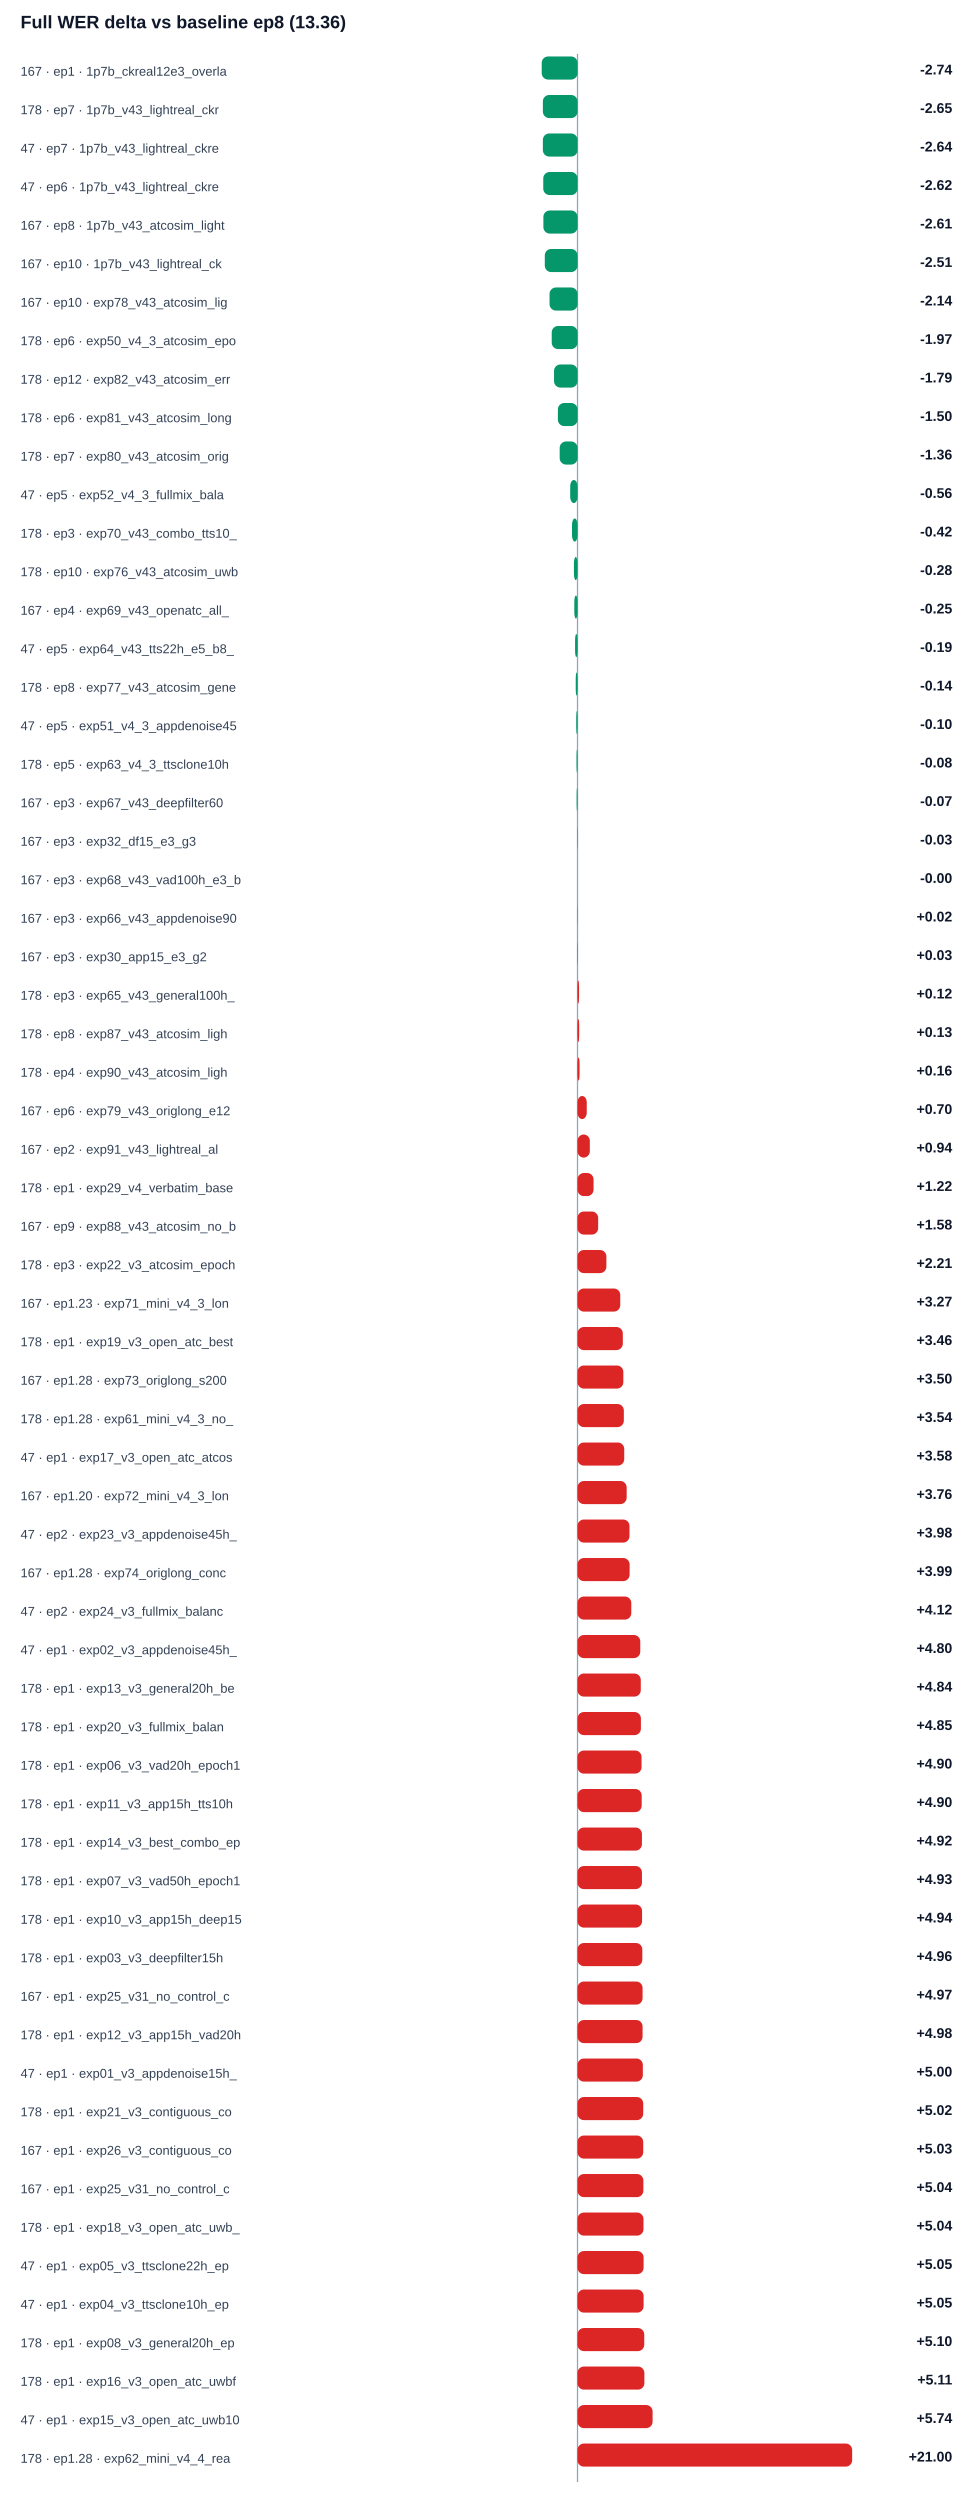
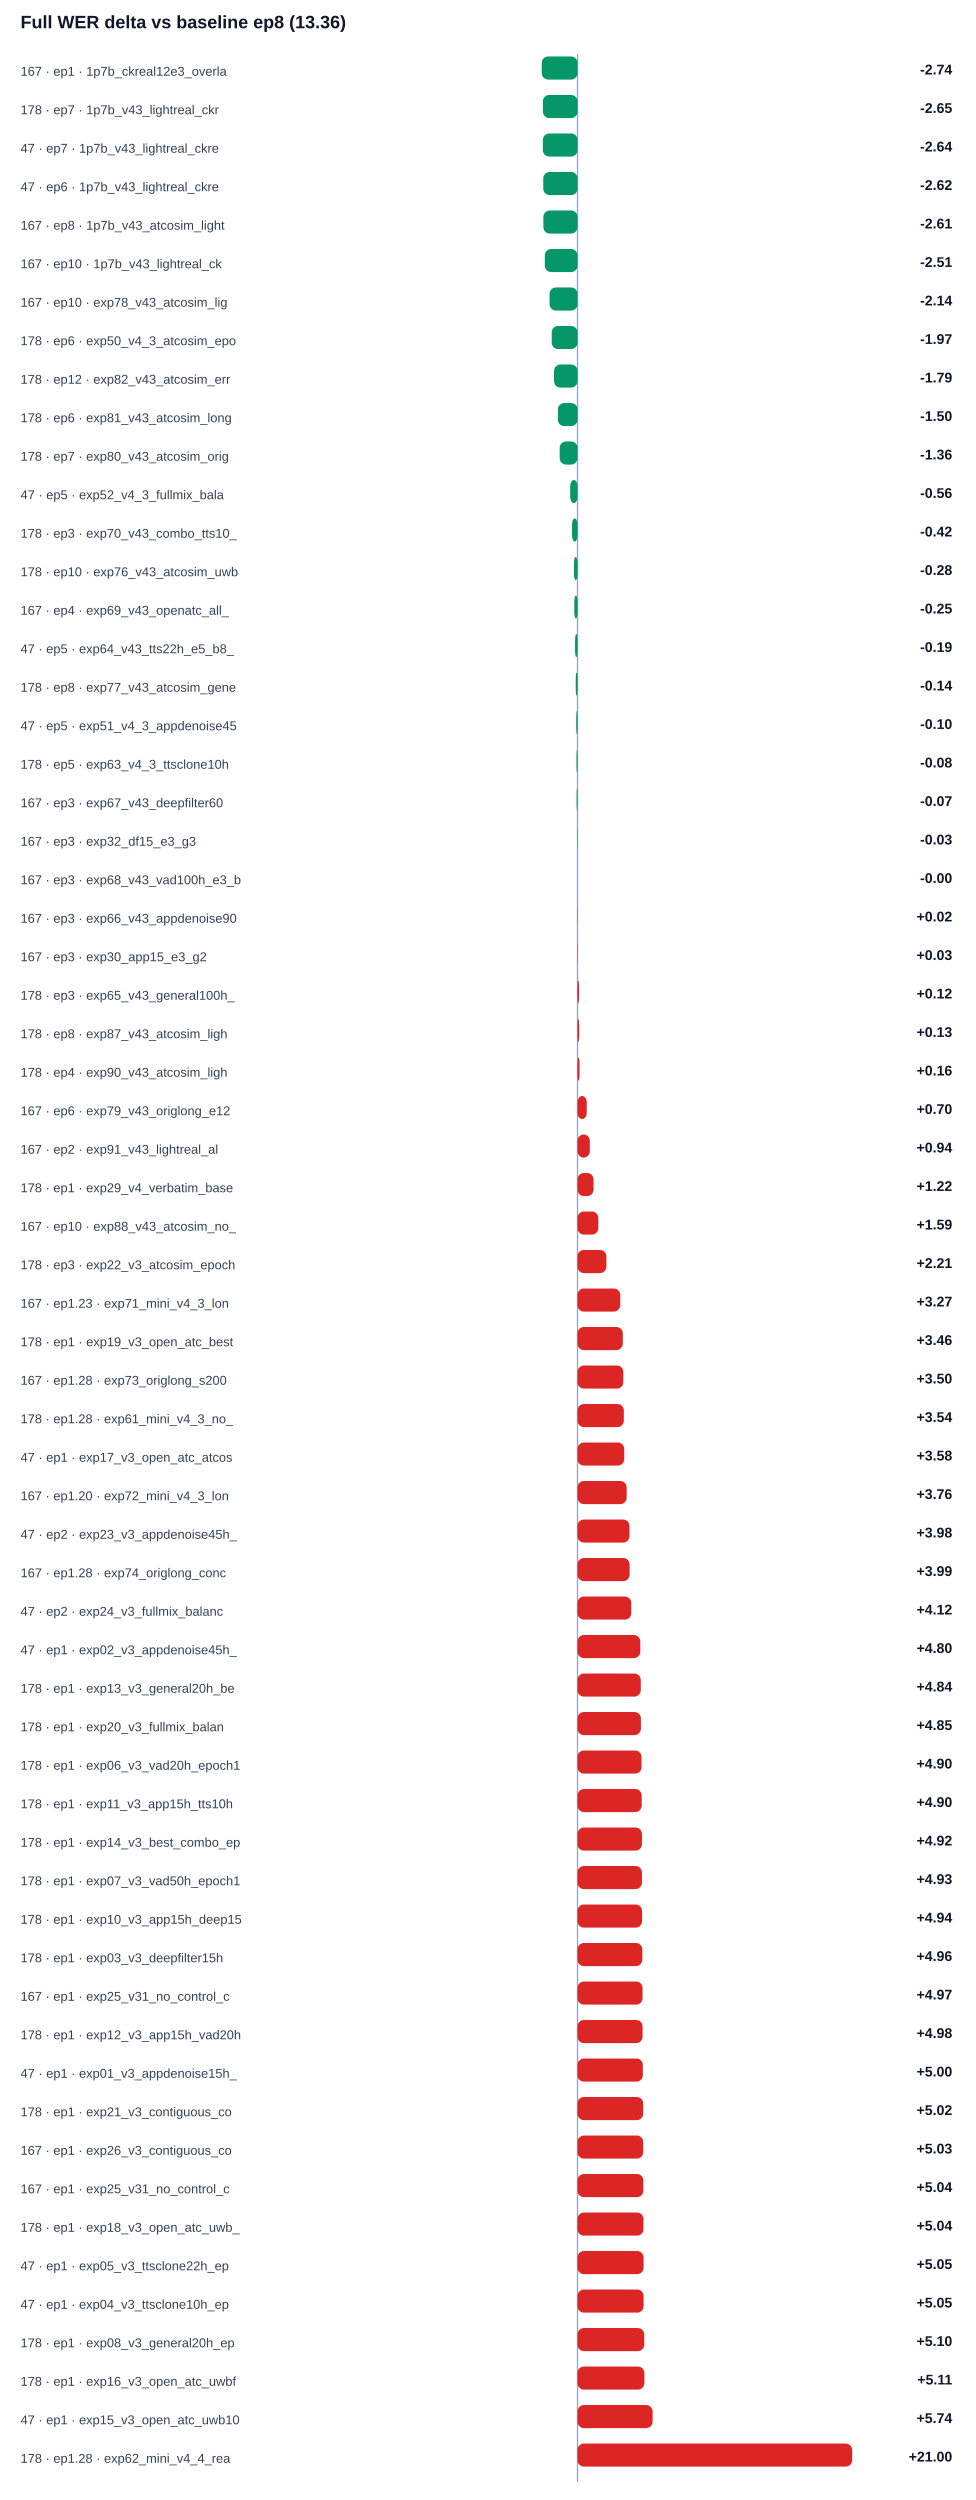
<svg xmlns="http://www.w3.org/2000/svg" width="100%" viewBox="0 0 760 1948" style="max-width:760px;background:#ffffff;border:1px solid #e5e7eb;border-radius:10px;">
  <text x="16.0" y="22.0" font-size="14" fill="#0f172a" text-anchor="start" font-family="Arial, sans-serif" font-weight="700">Full WER delta vs baseline ep8 (13.36)</text>
  <line x1="450" y1="42" x2="450" y2="1934" stroke="#94a3b8" />
  <text x="16.0" y="59.0" font-size="10" fill="#334155" text-anchor="start" font-family="Arial, sans-serif" font-weight="400">167 · ep1 · 1p7b_ckreal12e3_overla</text>
  <rect x="422.1" y="44" width="27.9" height="18" rx="5" fill="#059669" />
  <text x="742.0" y="58.0" font-size="11" fill="#0f172a" text-anchor="end" font-family="Arial, sans-serif" font-weight="700">-2.74</text>
  <text x="16.0" y="89.0" font-size="10" fill="#334155" text-anchor="start" font-family="Arial, sans-serif" font-weight="400">178 · ep7 · 1p7b_v43_lightreal_ckr</text>
  <rect x="423.0" y="74" width="27.0" height="18" rx="5" fill="#059669" />
  <text x="742.0" y="88.0" font-size="11" fill="#0f172a" text-anchor="end" font-family="Arial, sans-serif" font-weight="700">-2.65</text>
  <text x="16.0" y="119.0" font-size="10" fill="#334155" text-anchor="start" font-family="Arial, sans-serif" font-weight="400">47 · ep7 · 1p7b_v43_lightreal_ckre</text>
  <rect x="423.0" y="104" width="27.0" height="18" rx="5" fill="#059669" />
  <text x="742.0" y="118.0" font-size="11" fill="#0f172a" text-anchor="end" font-family="Arial, sans-serif" font-weight="700">-2.64</text>
  <text x="16.0" y="149.0" font-size="10" fill="#334155" text-anchor="start" font-family="Arial, sans-serif" font-weight="400">47 · ep6 · 1p7b_v43_lightreal_ckre</text>
  <rect x="423.3" y="134" width="26.7" height="18" rx="5" fill="#059669" />
  <text x="742.0" y="148.0" font-size="11" fill="#0f172a" text-anchor="end" font-family="Arial, sans-serif" font-weight="700">-2.62</text>
  <text x="16.0" y="179.0" font-size="10" fill="#334155" text-anchor="start" font-family="Arial, sans-serif" font-weight="400">167 · ep8 · 1p7b_v43_atcosim_light</text>
  <rect x="423.4" y="164" width="26.6" height="18" rx="5" fill="#059669" />
  <text x="742.0" y="178.0" font-size="11" fill="#0f172a" text-anchor="end" font-family="Arial, sans-serif" font-weight="700">-2.61</text>
  <text x="16.0" y="209.0" font-size="10" fill="#334155" text-anchor="start" font-family="Arial, sans-serif" font-weight="400">167 · ep10 · 1p7b_v43_lightreal_ck</text>
  <rect x="424.5" y="194" width="25.5" height="18" rx="5" fill="#059669" />
  <text x="742.0" y="208.0" font-size="11" fill="#0f172a" text-anchor="end" font-family="Arial, sans-serif" font-weight="700">-2.51</text>
  <text x="16.0" y="239.0" font-size="10" fill="#334155" text-anchor="start" font-family="Arial, sans-serif" font-weight="400">167 · ep10 · exp78_v43_atcosim_lig</text>
  <rect x="428.2" y="224" width="21.8" height="18" rx="5" fill="#059669" />
  <text x="742.0" y="238.0" font-size="11" fill="#0f172a" text-anchor="end" font-family="Arial, sans-serif" font-weight="700">-2.14</text>
  <text x="16.0" y="269.0" font-size="10" fill="#334155" text-anchor="start" font-family="Arial, sans-serif" font-weight="400">178 · ep6 · exp50_v4_3_atcosim_epo</text>
  <rect x="429.9" y="254" width="20.1" height="18" rx="5" fill="#059669" />
  <text x="742.0" y="268.0" font-size="11" fill="#0f172a" text-anchor="end" font-family="Arial, sans-serif" font-weight="700">-1.97</text>
  <text x="16.0" y="299.0" font-size="10" fill="#334155" text-anchor="start" font-family="Arial, sans-serif" font-weight="400">178 · ep12 · exp82_v43_atcosim_err</text>
  <rect x="431.7" y="284" width="18.3" height="18" rx="5" fill="#059669" />
  <text x="742.0" y="298.0" font-size="11" fill="#0f172a" text-anchor="end" font-family="Arial, sans-serif" font-weight="700">-1.79</text>
  <text x="16.0" y="329.0" font-size="10" fill="#334155" text-anchor="start" font-family="Arial, sans-serif" font-weight="400">178 · ep6 · exp81_v43_atcosim_long</text>
  <rect x="434.7" y="314" width="15.3" height="18" rx="5" fill="#059669" />
  <text x="742.0" y="328.0" font-size="11" fill="#0f172a" text-anchor="end" font-family="Arial, sans-serif" font-weight="700">-1.50</text>
  <text x="16.0" y="359.0" font-size="10" fill="#334155" text-anchor="start" font-family="Arial, sans-serif" font-weight="400">178 · ep7 · exp80_v43_atcosim_orig</text>
  <rect x="436.1" y="344" width="13.9" height="18" rx="5" fill="#059669" />
  <text x="742.0" y="358.0" font-size="11" fill="#0f172a" text-anchor="end" font-family="Arial, sans-serif" font-weight="700">-1.36</text>
  <text x="16.0" y="389.0" font-size="10" fill="#334155" text-anchor="start" font-family="Arial, sans-serif" font-weight="400">47 · ep5 · exp52_v4_3_fullmix_bala</text>
  <rect x="444.3" y="374" width="5.7" height="18" rx="5" fill="#059669" />
  <text x="742.0" y="388.0" font-size="11" fill="#0f172a" text-anchor="end" font-family="Arial, sans-serif" font-weight="700">-0.56</text>
  <text x="16.0" y="419.0" font-size="10" fill="#334155" text-anchor="start" font-family="Arial, sans-serif" font-weight="400">178 · ep3 · exp70_v43_combo_tts10_</text>
  <rect x="445.7" y="404" width="4.3" height="18" rx="5" fill="#059669" />
  <text x="742.0" y="418.0" font-size="11" fill="#0f172a" text-anchor="end" font-family="Arial, sans-serif" font-weight="700">-0.42</text>
  <text x="16.0" y="449.0" font-size="10" fill="#334155" text-anchor="start" font-family="Arial, sans-serif" font-weight="400">178 · ep10 · exp76_v43_atcosim_uwb</text>
  <rect x="447.2" y="434" width="2.8" height="18" rx="5" fill="#059669" />
  <text x="742.0" y="448.0" font-size="11" fill="#0f172a" text-anchor="end" font-family="Arial, sans-serif" font-weight="700">-0.28</text>
  <text x="16.0" y="479.0" font-size="10" fill="#334155" text-anchor="start" font-family="Arial, sans-serif" font-weight="400">167 · ep4 · exp69_v43_openatc_all_</text>
  <rect x="447.5" y="464" width="2.5" height="18" rx="5" fill="#059669" />
  <text x="742.0" y="478.0" font-size="11" fill="#0f172a" text-anchor="end" font-family="Arial, sans-serif" font-weight="700">-0.25</text>
  <text x="16.0" y="509.0" font-size="10" fill="#334155" text-anchor="start" font-family="Arial, sans-serif" font-weight="400">47 · ep5 · exp64_v43_tts22h_e5_b8_</text>
  <rect x="448.1" y="494" width="1.9" height="18" rx="5" fill="#059669" />
  <text x="742.0" y="508.0" font-size="11" fill="#0f172a" text-anchor="end" font-family="Arial, sans-serif" font-weight="700">-0.19</text>
  <text x="16.0" y="539.0" font-size="10" fill="#334155" text-anchor="start" font-family="Arial, sans-serif" font-weight="400">178 · ep8 · exp77_v43_atcosim_gene</text>
  <rect x="448.6" y="524" width="1.4" height="18" rx="5" fill="#059669" />
  <text x="742.0" y="538.0" font-size="11" fill="#0f172a" text-anchor="end" font-family="Arial, sans-serif" font-weight="700">-0.14</text>
  <text x="16.0" y="569.0" font-size="10" fill="#334155" text-anchor="start" font-family="Arial, sans-serif" font-weight="400">47 · ep5 · exp51_v4_3_appdenoise45</text>
  <rect x="449.0" y="554" width="1.0" height="18" rx="5" fill="#059669" />
  <text x="742.0" y="568.0" font-size="11" fill="#0f172a" text-anchor="end" font-family="Arial, sans-serif" font-weight="700">-0.10</text>
  <text x="16.0" y="599.0" font-size="10" fill="#334155" text-anchor="start" font-family="Arial, sans-serif" font-weight="400">178 · ep5 · exp63_v4_3_ttsclone10h</text>
  <rect x="449.2" y="584" width="0.8" height="18" rx="5" fill="#059669" />
  <text x="742.0" y="598.0" font-size="11" fill="#0f172a" text-anchor="end" font-family="Arial, sans-serif" font-weight="700">-0.08</text>
  <text x="16.0" y="629.0" font-size="10" fill="#334155" text-anchor="start" font-family="Arial, sans-serif" font-weight="400">167 · ep3 · exp67_v43_deepfilter60</text>
  <rect x="449.3" y="614" width="0.7" height="18" rx="5" fill="#059669" />
  <text x="742.0" y="628.0" font-size="11" fill="#0f172a" text-anchor="end" font-family="Arial, sans-serif" font-weight="700">-0.07</text>
  <text x="16.0" y="659.0" font-size="10" fill="#334155" text-anchor="start" font-family="Arial, sans-serif" font-weight="400">167 · ep3 · exp32_df15_e3_g3</text>
  <rect x="449.7" y="644" width="0.3" height="18" rx="5" fill="#059669" />
  <text x="742.0" y="658.0" font-size="11" fill="#0f172a" text-anchor="end" font-family="Arial, sans-serif" font-weight="700">-0.03</text>
  <text x="16.0" y="689.0" font-size="10" fill="#334155" text-anchor="start" font-family="Arial, sans-serif" font-weight="400">167 · ep3 · exp68_v43_vad100h_e3_b</text>
  <rect x="450.0" y="674" width="0.0" height="18" rx="5" fill="#059669" />
  <text x="742.0" y="688.0" font-size="11" fill="#0f172a" text-anchor="end" font-family="Arial, sans-serif" font-weight="700">-0.00</text>
  <text x="16.0" y="719.0" font-size="10" fill="#334155" text-anchor="start" font-family="Arial, sans-serif" font-weight="400">167 · ep3 · exp66_v43_appdenoise90</text>
  <rect x="450.0" y="704" width="0.2" height="18" rx="5" fill="#dc2626" />
  <text x="742.0" y="718.0" font-size="11" fill="#0f172a" text-anchor="end" font-family="Arial, sans-serif" font-weight="700">+0.02</text>
  <text x="16.0" y="749.0" font-size="10" fill="#334155" text-anchor="start" font-family="Arial, sans-serif" font-weight="400">167 · ep3 · exp30_app15_e3_g2</text>
  <rect x="450.0" y="734" width="0.3" height="18" rx="5" fill="#dc2626" />
  <text x="742.0" y="748.0" font-size="11" fill="#0f172a" text-anchor="end" font-family="Arial, sans-serif" font-weight="700">+0.03</text>
  <text x="16.0" y="779.0" font-size="10" fill="#334155" text-anchor="start" font-family="Arial, sans-serif" font-weight="400">178 · ep3 · exp65_v43_general100h_</text>
  <rect x="450.0" y="764" width="1.2" height="18" rx="5" fill="#dc2626" />
  <text x="742.0" y="778.0" font-size="11" fill="#0f172a" text-anchor="end" font-family="Arial, sans-serif" font-weight="700">+0.12</text>
  <text x="16.0" y="809.0" font-size="10" fill="#334155" text-anchor="start" font-family="Arial, sans-serif" font-weight="400">178 · ep8 · exp87_v43_atcosim_ligh</text>
  <rect x="450.0" y="794" width="1.3" height="18" rx="5" fill="#dc2626" />
  <text x="742.0" y="808.0" font-size="11" fill="#0f172a" text-anchor="end" font-family="Arial, sans-serif" font-weight="700">+0.13</text>
  <text x="16.0" y="839.0" font-size="10" fill="#334155" text-anchor="start" font-family="Arial, sans-serif" font-weight="400">178 · ep4 · exp90_v43_atcosim_ligh</text>
  <rect x="450.0" y="824" width="1.6" height="18" rx="5" fill="#dc2626" />
  <text x="742.0" y="838.0" font-size="11" fill="#0f172a" text-anchor="end" font-family="Arial, sans-serif" font-weight="700">+0.16</text>
  <text x="16.0" y="869.0" font-size="10" fill="#334155" text-anchor="start" font-family="Arial, sans-serif" font-weight="400">167 · ep6 · exp79_v43_origlong_e12</text>
  <rect x="450.0" y="854" width="7.2" height="18" rx="5" fill="#dc2626" />
  <text x="742.0" y="868.0" font-size="11" fill="#0f172a" text-anchor="end" font-family="Arial, sans-serif" font-weight="700">+0.70</text>
  <text x="16.0" y="899.0" font-size="10" fill="#334155" text-anchor="start" font-family="Arial, sans-serif" font-weight="400">167 · ep2 · exp91_v43_lightreal_al</text>
  <rect x="450.0" y="884" width="9.6" height="18" rx="5" fill="#dc2626" />
  <text x="742.0" y="898.0" font-size="11" fill="#0f172a" text-anchor="end" font-family="Arial, sans-serif" font-weight="700">+0.94</text>
  <text x="16.0" y="929.0" font-size="10" fill="#334155" text-anchor="start" font-family="Arial, sans-serif" font-weight="400">178 · ep1 · exp29_v4_verbatim_base</text>
  <rect x="450.0" y="914" width="12.5" height="18" rx="5" fill="#dc2626" />
  <text x="742.0" y="928.0" font-size="11" fill="#0f172a" text-anchor="end" font-family="Arial, sans-serif" font-weight="700">+1.22</text>
-   <text x="16.0" y="959.0" font-size="10" fill="#334155" text-anchor="start" font-family="Arial, sans-serif" font-weight="400">167 · ep9 · exp88_v43_atcosim_no_b</text>
-   <rect x="450.0" y="944" width="16.1" height="18" rx="5" fill="#dc2626" />
-   <text x="742.0" y="958.0" font-size="11" fill="#0f172a" text-anchor="end" font-family="Arial, sans-serif" font-weight="700">+1.58</text>
+   <text x="16.0" y="959.0" font-size="10" fill="#334155" text-anchor="start" font-family="Arial, sans-serif" font-weight="400">167 · ep10 · exp88_v43_atcosim_no_</text>
+   <rect x="450.0" y="944" width="16.2" height="18" rx="5" fill="#dc2626" />
+   <text x="742.0" y="958.0" font-size="11" fill="#0f172a" text-anchor="end" font-family="Arial, sans-serif" font-weight="700">+1.59</text>
  <text x="16.0" y="989.0" font-size="10" fill="#334155" text-anchor="start" font-family="Arial, sans-serif" font-weight="400">178 · ep3 · exp22_v3_atcosim_epoch</text>
  <rect x="450.0" y="974" width="22.5" height="18" rx="5" fill="#dc2626" />
  <text x="742.0" y="988.0" font-size="11" fill="#0f172a" text-anchor="end" font-family="Arial, sans-serif" font-weight="700">+2.21</text>
  <text x="16.0" y="1019.0" font-size="10" fill="#334155" text-anchor="start" font-family="Arial, sans-serif" font-weight="400">167 · ep1.23 · exp71_mini_v4_3_lon</text>
  <rect x="450.0" y="1004" width="33.3" height="18" rx="5" fill="#dc2626" />
  <text x="742.0" y="1018.0" font-size="11" fill="#0f172a" text-anchor="end" font-family="Arial, sans-serif" font-weight="700">+3.27</text>
  <text x="16.0" y="1049.0" font-size="10" fill="#334155" text-anchor="start" font-family="Arial, sans-serif" font-weight="400">178 · ep1 · exp19_v3_open_atc_best</text>
  <rect x="450.0" y="1034" width="35.3" height="18" rx="5" fill="#dc2626" />
  <text x="742.0" y="1048.0" font-size="11" fill="#0f172a" text-anchor="end" font-family="Arial, sans-serif" font-weight="700">+3.46</text>
  <text x="16.0" y="1079.0" font-size="10" fill="#334155" text-anchor="start" font-family="Arial, sans-serif" font-weight="400">167 · ep1.28 · exp73_origlong_s200</text>
  <rect x="450.0" y="1064" width="35.7" height="18" rx="5" fill="#dc2626" />
  <text x="742.0" y="1078.0" font-size="11" fill="#0f172a" text-anchor="end" font-family="Arial, sans-serif" font-weight="700">+3.50</text>
  <text x="16.0" y="1109.0" font-size="10" fill="#334155" text-anchor="start" font-family="Arial, sans-serif" font-weight="400">178 · ep1.28 · exp61_mini_v4_3_no_</text>
  <rect x="450.0" y="1094" width="36.1" height="18" rx="5" fill="#dc2626" />
  <text x="742.0" y="1108.0" font-size="11" fill="#0f172a" text-anchor="end" font-family="Arial, sans-serif" font-weight="700">+3.54</text>
  <text x="16.0" y="1139.0" font-size="10" fill="#334155" text-anchor="start" font-family="Arial, sans-serif" font-weight="400">47 · ep1 · exp17_v3_open_atc_atcos</text>
  <rect x="450.0" y="1124" width="36.4" height="18" rx="5" fill="#dc2626" />
  <text x="742.0" y="1138.0" font-size="11" fill="#0f172a" text-anchor="end" font-family="Arial, sans-serif" font-weight="700">+3.58</text>
  <text x="16.0" y="1169.0" font-size="10" fill="#334155" text-anchor="start" font-family="Arial, sans-serif" font-weight="400">167 · ep1.20 · exp72_mini_v4_3_lon</text>
  <rect x="450.0" y="1154" width="38.3" height="18" rx="5" fill="#dc2626" />
  <text x="742.0" y="1168.0" font-size="11" fill="#0f172a" text-anchor="end" font-family="Arial, sans-serif" font-weight="700">+3.76</text>
  <text x="16.0" y="1199.0" font-size="10" fill="#334155" text-anchor="start" font-family="Arial, sans-serif" font-weight="400">47 · ep2 · exp23_v3_appdenoise45h_</text>
  <rect x="450.0" y="1184" width="40.5" height="18" rx="5" fill="#dc2626" />
  <text x="742.0" y="1198.0" font-size="11" fill="#0f172a" text-anchor="end" font-family="Arial, sans-serif" font-weight="700">+3.98</text>
  <text x="16.0" y="1229.0" font-size="10" fill="#334155" text-anchor="start" font-family="Arial, sans-serif" font-weight="400">167 · ep1.28 · exp74_origlong_conc</text>
  <rect x="450.0" y="1214" width="40.6" height="18" rx="5" fill="#dc2626" />
  <text x="742.0" y="1228.0" font-size="11" fill="#0f172a" text-anchor="end" font-family="Arial, sans-serif" font-weight="700">+3.99</text>
  <text x="16.0" y="1259.0" font-size="10" fill="#334155" text-anchor="start" font-family="Arial, sans-serif" font-weight="400">47 · ep2 · exp24_v3_fullmix_balanc</text>
  <rect x="450.0" y="1244" width="41.9" height="18" rx="5" fill="#dc2626" />
  <text x="742.0" y="1258.0" font-size="11" fill="#0f172a" text-anchor="end" font-family="Arial, sans-serif" font-weight="700">+4.12</text>
  <text x="16.0" y="1289.0" font-size="10" fill="#334155" text-anchor="start" font-family="Arial, sans-serif" font-weight="400">47 · ep1 · exp02_v3_appdenoise45h_</text>
  <rect x="450.0" y="1274" width="48.9" height="18" rx="5" fill="#dc2626" />
  <text x="742.0" y="1288.0" font-size="11" fill="#0f172a" text-anchor="end" font-family="Arial, sans-serif" font-weight="700">+4.80</text>
  <text x="16.0" y="1319.0" font-size="10" fill="#334155" text-anchor="start" font-family="Arial, sans-serif" font-weight="400">178 · ep1 · exp13_v3_general20h_be</text>
  <rect x="450.0" y="1304" width="49.3" height="18" rx="5" fill="#dc2626" />
  <text x="742.0" y="1318.0" font-size="11" fill="#0f172a" text-anchor="end" font-family="Arial, sans-serif" font-weight="700">+4.84</text>
  <text x="16.0" y="1349.0" font-size="10" fill="#334155" text-anchor="start" font-family="Arial, sans-serif" font-weight="400">178 · ep1 · exp20_v3_fullmix_balan</text>
  <rect x="450.0" y="1334" width="49.4" height="18" rx="5" fill="#dc2626" />
  <text x="742.0" y="1348.0" font-size="11" fill="#0f172a" text-anchor="end" font-family="Arial, sans-serif" font-weight="700">+4.85</text>
  <text x="16.0" y="1379.0" font-size="10" fill="#334155" text-anchor="start" font-family="Arial, sans-serif" font-weight="400">178 · ep1 · exp06_v3_vad20h_epoch1</text>
  <rect x="450.0" y="1364" width="49.9" height="18" rx="5" fill="#dc2626" />
  <text x="742.0" y="1378.0" font-size="11" fill="#0f172a" text-anchor="end" font-family="Arial, sans-serif" font-weight="700">+4.90</text>
  <text x="16.0" y="1409.0" font-size="10" fill="#334155" text-anchor="start" font-family="Arial, sans-serif" font-weight="400">178 · ep1 · exp11_v3_app15h_tts10h</text>
  <rect x="450.0" y="1394" width="50.0" height="18" rx="5" fill="#dc2626" />
  <text x="742.0" y="1408.0" font-size="11" fill="#0f172a" text-anchor="end" font-family="Arial, sans-serif" font-weight="700">+4.90</text>
  <text x="16.0" y="1439.0" font-size="10" fill="#334155" text-anchor="start" font-family="Arial, sans-serif" font-weight="400">178 · ep1 · exp14_v3_best_combo_ep</text>
  <rect x="450.0" y="1424" width="50.2" height="18" rx="5" fill="#dc2626" />
  <text x="742.0" y="1438.0" font-size="11" fill="#0f172a" text-anchor="end" font-family="Arial, sans-serif" font-weight="700">+4.92</text>
  <text x="16.0" y="1469.0" font-size="10" fill="#334155" text-anchor="start" font-family="Arial, sans-serif" font-weight="400">178 · ep1 · exp07_v3_vad50h_epoch1</text>
  <rect x="450.0" y="1454" width="50.2" height="18" rx="5" fill="#dc2626" />
  <text x="742.0" y="1468.0" font-size="11" fill="#0f172a" text-anchor="end" font-family="Arial, sans-serif" font-weight="700">+4.93</text>
  <text x="16.0" y="1499.0" font-size="10" fill="#334155" text-anchor="start" font-family="Arial, sans-serif" font-weight="400">178 · ep1 · exp10_v3_app15h_deep15</text>
  <rect x="450.0" y="1484" width="50.3" height="18" rx="5" fill="#dc2626" />
  <text x="742.0" y="1498.0" font-size="11" fill="#0f172a" text-anchor="end" font-family="Arial, sans-serif" font-weight="700">+4.94</text>
  <text x="16.0" y="1529.0" font-size="10" fill="#334155" text-anchor="start" font-family="Arial, sans-serif" font-weight="400">178 · ep1 · exp03_v3_deepfilter15h</text>
  <rect x="450.0" y="1514" width="50.5" height="18" rx="5" fill="#dc2626" />
  <text x="742.0" y="1528.0" font-size="11" fill="#0f172a" text-anchor="end" font-family="Arial, sans-serif" font-weight="700">+4.96</text>
  <text x="16.0" y="1559.0" font-size="10" fill="#334155" text-anchor="start" font-family="Arial, sans-serif" font-weight="400">167 · ep1 · exp25_v31_no_control_c</text>
  <rect x="450.0" y="1544" width="50.7" height="18" rx="5" fill="#dc2626" />
  <text x="742.0" y="1558.0" font-size="11" fill="#0f172a" text-anchor="end" font-family="Arial, sans-serif" font-weight="700">+4.97</text>
  <text x="16.0" y="1589.0" font-size="10" fill="#334155" text-anchor="start" font-family="Arial, sans-serif" font-weight="400">178 · ep1 · exp12_v3_app15h_vad20h</text>
  <rect x="450.0" y="1574" width="50.7" height="18" rx="5" fill="#dc2626" />
  <text x="742.0" y="1588.0" font-size="11" fill="#0f172a" text-anchor="end" font-family="Arial, sans-serif" font-weight="700">+4.98</text>
  <text x="16.0" y="1619.0" font-size="10" fill="#334155" text-anchor="start" font-family="Arial, sans-serif" font-weight="400">47 · ep1 · exp01_v3_appdenoise15h_</text>
  <rect x="450.0" y="1604" width="50.9" height="18" rx="5" fill="#dc2626" />
  <text x="742.0" y="1618.0" font-size="11" fill="#0f172a" text-anchor="end" font-family="Arial, sans-serif" font-weight="700">+5.00</text>
  <text x="16.0" y="1649.0" font-size="10" fill="#334155" text-anchor="start" font-family="Arial, sans-serif" font-weight="400">178 · ep1 · exp21_v3_contiguous_co</text>
  <rect x="450.0" y="1634" width="51.2" height="18" rx="5" fill="#dc2626" />
  <text x="742.0" y="1648.0" font-size="11" fill="#0f172a" text-anchor="end" font-family="Arial, sans-serif" font-weight="700">+5.02</text>
  <text x="16.0" y="1679.0" font-size="10" fill="#334155" text-anchor="start" font-family="Arial, sans-serif" font-weight="400">167 · ep1 · exp26_v3_contiguous_co</text>
  <rect x="450.0" y="1664" width="51.2" height="18" rx="5" fill="#dc2626" />
  <text x="742.0" y="1678.0" font-size="11" fill="#0f172a" text-anchor="end" font-family="Arial, sans-serif" font-weight="700">+5.03</text>
  <text x="16.0" y="1709.0" font-size="10" fill="#334155" text-anchor="start" font-family="Arial, sans-serif" font-weight="400">167 · ep1 · exp25_v31_no_control_c</text>
  <rect x="450.0" y="1694" width="51.3" height="18" rx="5" fill="#dc2626" />
  <text x="742.0" y="1708.0" font-size="11" fill="#0f172a" text-anchor="end" font-family="Arial, sans-serif" font-weight="700">+5.04</text>
  <text x="16.0" y="1739.0" font-size="10" fill="#334155" text-anchor="start" font-family="Arial, sans-serif" font-weight="400">178 · ep1 · exp18_v3_open_atc_uwb_</text>
  <rect x="450.0" y="1724" width="51.4" height="18" rx="5" fill="#dc2626" />
  <text x="742.0" y="1738.0" font-size="11" fill="#0f172a" text-anchor="end" font-family="Arial, sans-serif" font-weight="700">+5.04</text>
  <text x="16.0" y="1769.0" font-size="10" fill="#334155" text-anchor="start" font-family="Arial, sans-serif" font-weight="400">47 · ep1 · exp05_v3_ttsclone22h_ep</text>
  <rect x="450.0" y="1754" width="51.5" height="18" rx="5" fill="#dc2626" />
  <text x="742.0" y="1768.0" font-size="11" fill="#0f172a" text-anchor="end" font-family="Arial, sans-serif" font-weight="700">+5.05</text>
  <text x="16.0" y="1799.0" font-size="10" fill="#334155" text-anchor="start" font-family="Arial, sans-serif" font-weight="400">47 · ep1 · exp04_v3_ttsclone10h_ep</text>
  <rect x="450.0" y="1784" width="51.5" height="18" rx="5" fill="#dc2626" />
  <text x="742.0" y="1798.0" font-size="11" fill="#0f172a" text-anchor="end" font-family="Arial, sans-serif" font-weight="700">+5.05</text>
  <text x="16.0" y="1829.0" font-size="10" fill="#334155" text-anchor="start" font-family="Arial, sans-serif" font-weight="400">178 · ep1 · exp08_v3_general20h_ep</text>
  <rect x="450.0" y="1814" width="52.0" height="18" rx="5" fill="#dc2626" />
  <text x="742.0" y="1828.0" font-size="11" fill="#0f172a" text-anchor="end" font-family="Arial, sans-serif" font-weight="700">+5.10</text>
  <text x="16.0" y="1859.0" font-size="10" fill="#334155" text-anchor="start" font-family="Arial, sans-serif" font-weight="400">178 · ep1 · exp16_v3_open_atc_uwbf</text>
  <rect x="450.0" y="1844" width="52.1" height="18" rx="5" fill="#dc2626" />
  <text x="742.0" y="1858.0" font-size="11" fill="#0f172a" text-anchor="end" font-family="Arial, sans-serif" font-weight="700">+5.11</text>
  <text x="16.0" y="1889.0" font-size="10" fill="#334155" text-anchor="start" font-family="Arial, sans-serif" font-weight="400">47 · ep1 · exp15_v3_open_atc_uwb10</text>
  <rect x="450.0" y="1874" width="58.5" height="18" rx="5" fill="#dc2626" />
  <text x="742.0" y="1888.0" font-size="11" fill="#0f172a" text-anchor="end" font-family="Arial, sans-serif" font-weight="700">+5.74</text>
  <text x="16.0" y="1919.0" font-size="10" fill="#334155" text-anchor="start" font-family="Arial, sans-serif" font-weight="400">178 · ep1.28 · exp62_mini_v4_4_rea</text>
  <rect x="450.0" y="1904" width="214.0" height="18" rx="5" fill="#dc2626" />
  <text x="742.0" y="1918.0" font-size="11" fill="#0f172a" text-anchor="end" font-family="Arial, sans-serif" font-weight="700">+21.00</text>
</svg>
